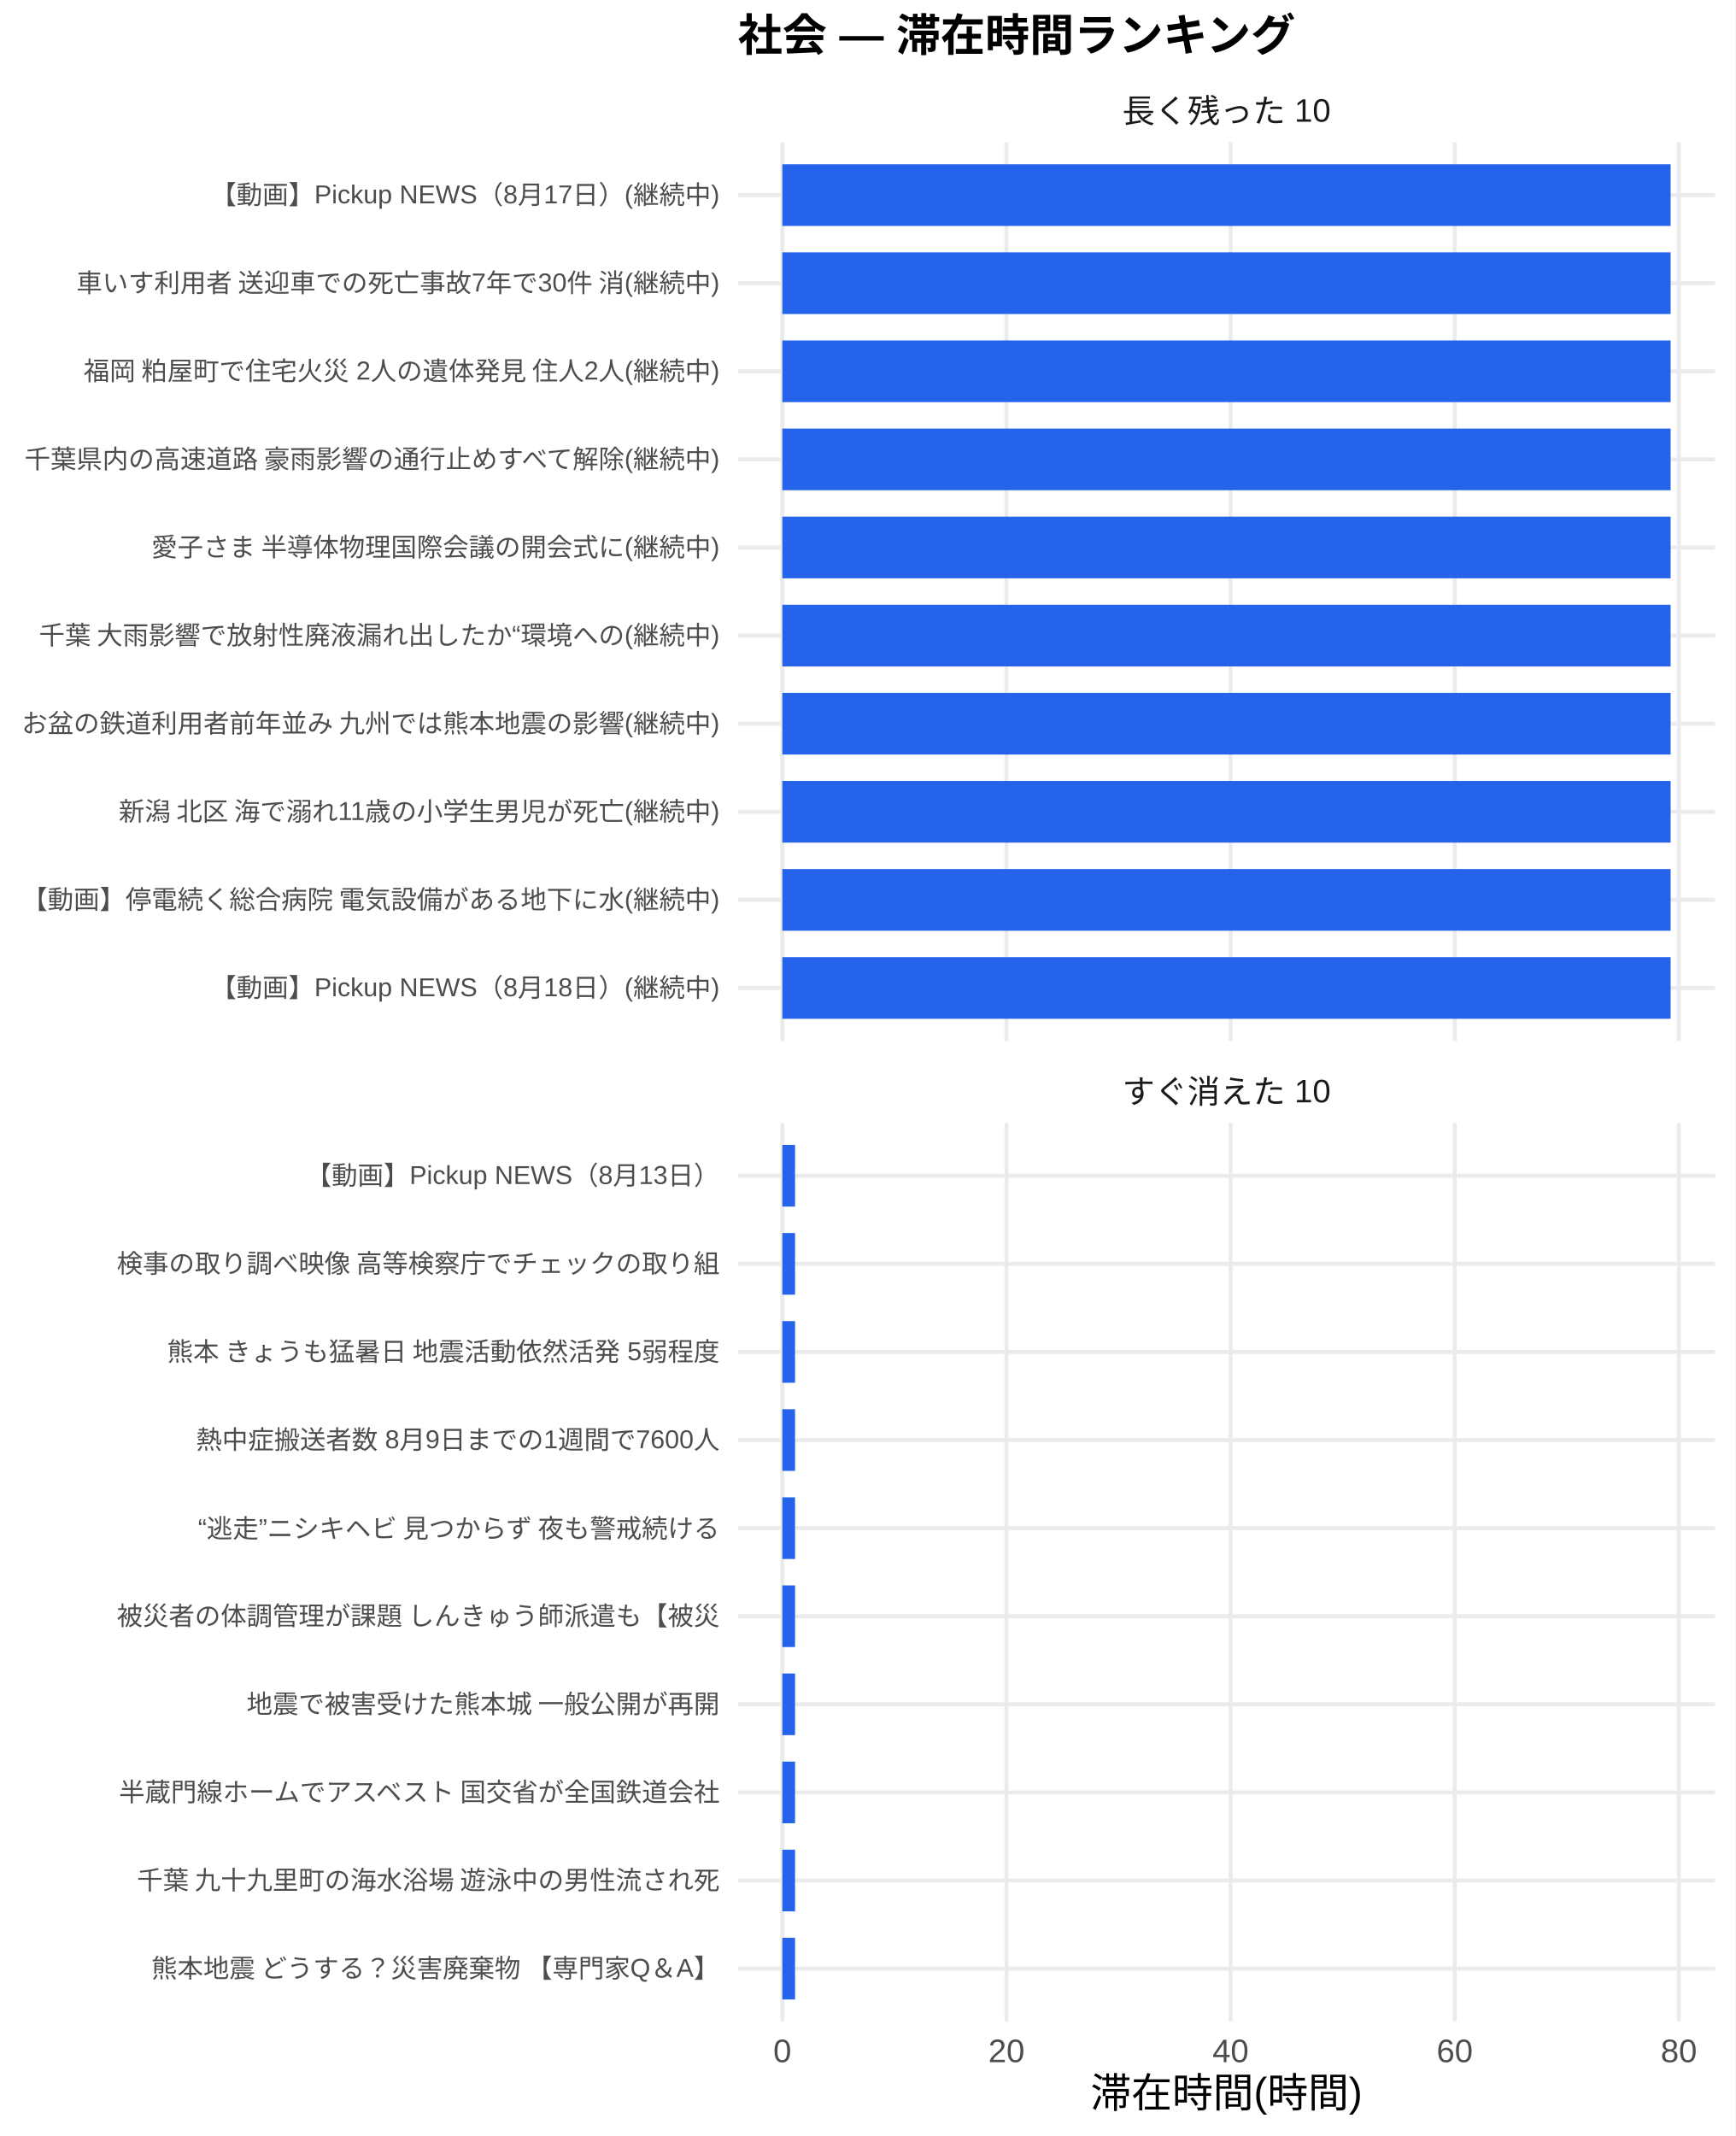
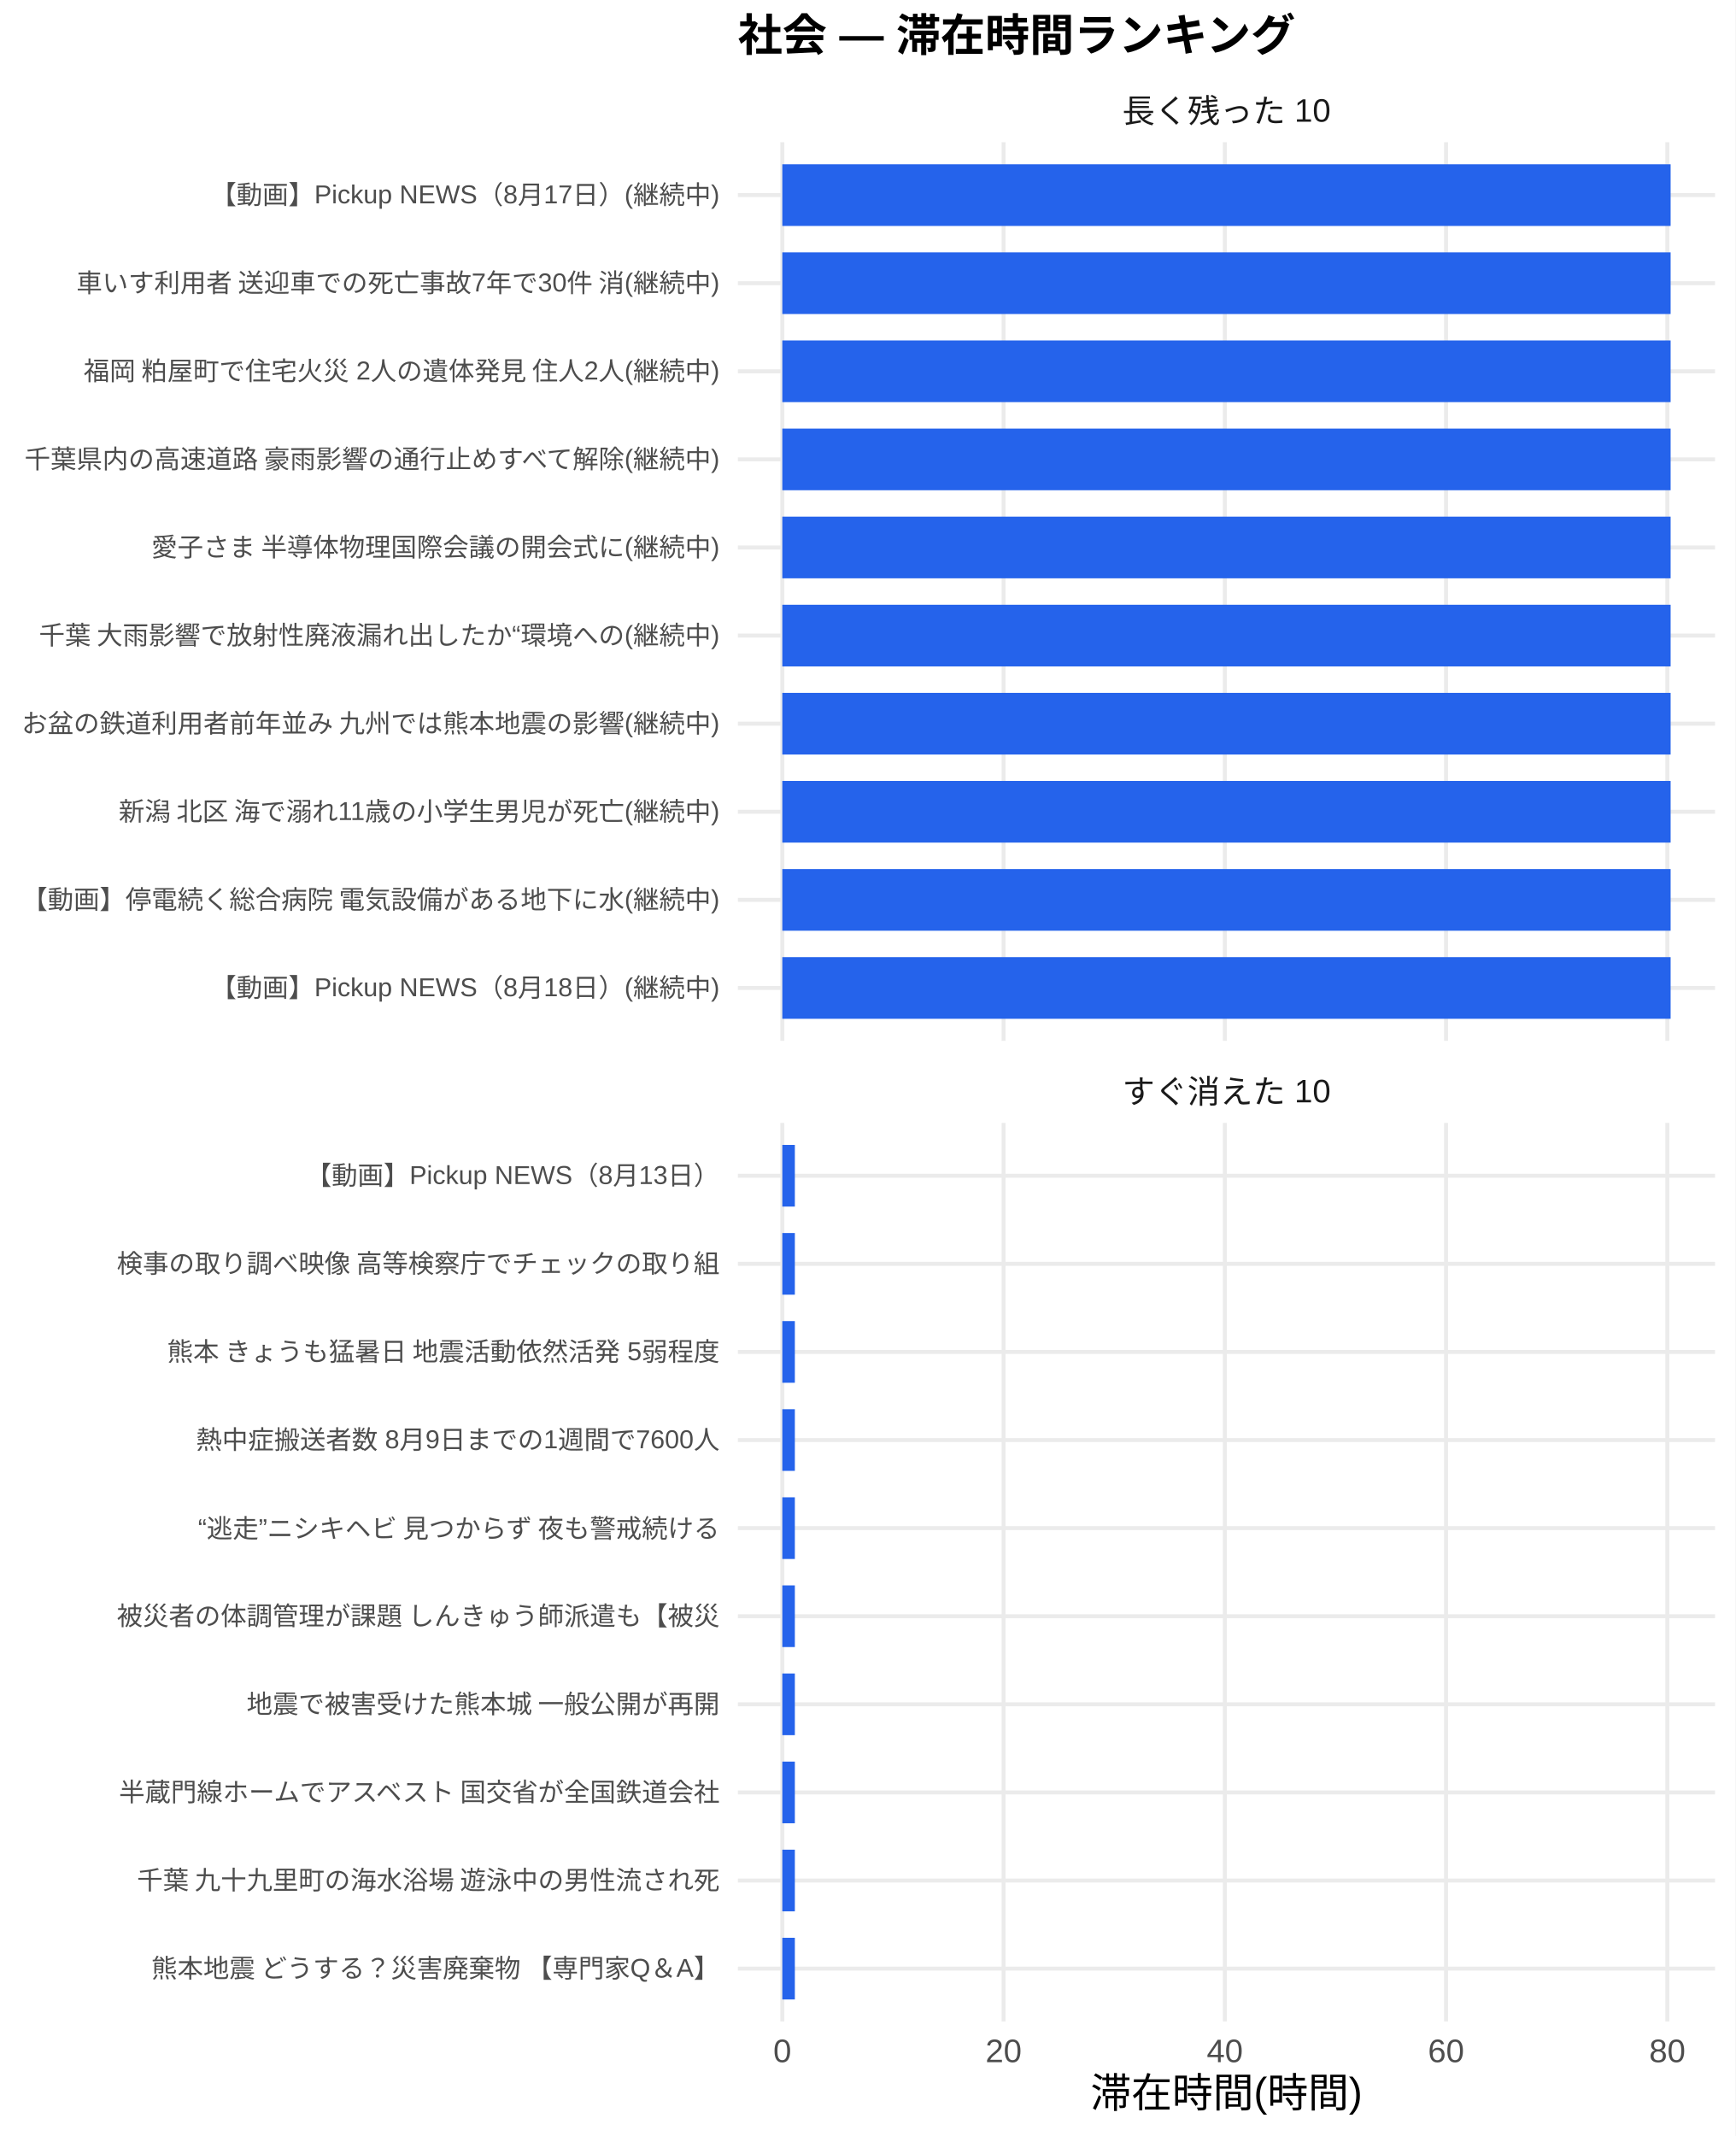
<svg xmlns="http://www.w3.org/2000/svg" width="468.00pt" height="576.00pt" viewBox="0 0 468.00 576.00">
  <g class="svglite">
    <defs>
      <style type="text/css">
    .svglite line, .svglite polyline, .svglite polygon, .svglite path, .svglite rect, .svglite circle {
      fill: none;
      stroke: #000000;
      stroke-linecap: round;
      stroke-linejoin: round;
      stroke-miterlimit: 10.00;
    }
    .svglite text {
      white-space: pre;
    }
    .svglite g.glyphgroup path {
      fill: inherit;
      stroke: none;
    }
  </style>
    </defs>
    <rect width="100%" height="100%" style="stroke: none; fill: #FFFFFF;" />
    <defs>
      <clipPath id="cpMC4wMHw0NjguMDB8MC4wMHw1NzYuMDA=">
        <rect x="0.00" y="0.00" width="468.00" height="576.00" />
      </clipPath>
    </defs>
    <g clip-path="url(#cpMC4wMHw0NjguMDB8MC4wMHw1NzYuMDA=)">
      <rect x="0" y="0.00" width="468.00" height="576.00" style="stroke-width: 1.07; stroke: none; fill: #FFFFFF;" />
    </g>
    <defs>
      <clipPath id="cpMTk5LjAwfDQ2Mi41MnwzOC4zNnwyODAuNjc=">
        <rect x="199.00" y="38.36" width="263.52" height="242.31" />
      </clipPath>
    </defs>
    <g clip-path="url(#cpMTk5LjAwfDQ2Mi41MnwzOC4zNnwyODAuNjc=)">
      <polyline points="199.00,266.42 462.52,266.42 " style="stroke-width: 1.07; stroke: #EBEBEB; stroke-linecap: butt;" />
      <polyline points="199.00,242.66 462.52,242.66 " style="stroke-width: 1.07; stroke: #EBEBEB; stroke-linecap: butt;" />
      <polyline points="199.00,218.91 462.52,218.91 " style="stroke-width: 1.07; stroke: #EBEBEB; stroke-linecap: butt;" />
      <polyline points="199.00,195.15 462.52,195.15 " style="stroke-width: 1.07; stroke: #EBEBEB; stroke-linecap: butt;" />
      <polyline points="199.00,171.39 462.52,171.39 " style="stroke-width: 1.07; stroke: #EBEBEB; stroke-linecap: butt;" />
      <polyline points="199.00,147.64 462.52,147.64 " style="stroke-width: 1.07; stroke: #EBEBEB; stroke-linecap: butt;" />
      <polyline points="199.00,123.88 462.52,123.88 " style="stroke-width: 1.07; stroke: #EBEBEB; stroke-linecap: butt;" />
      <polyline points="199.00,100.13 462.52,100.13 " style="stroke-width: 1.07; stroke: #EBEBEB; stroke-linecap: butt;" />
      <polyline points="199.00,76.37 462.52,76.37 " style="stroke-width: 1.07; stroke: #EBEBEB; stroke-linecap: butt;" />
      <polyline points="199.00,52.61 462.52,52.61 " style="stroke-width: 1.07; stroke: #EBEBEB; stroke-linecap: butt;" />
      <polyline points="210.98,280.67 210.98,38.36 " style="stroke-width: 1.07; stroke: #EBEBEB; stroke-linecap: butt;" />
-       <polyline points="271.43,280.67 271.43,38.36 " style="stroke-width: 1.07; stroke: #EBEBEB; stroke-linecap: butt;" />
-       <polyline points="331.87,280.67 331.87,38.36 " style="stroke-width: 1.07; stroke: #EBEBEB; stroke-linecap: butt;" />
-       <polyline points="392.31,280.67 392.31,38.36 " style="stroke-width: 1.07; stroke: #EBEBEB; stroke-linecap: butt;" />
-       <polyline points="452.76,280.67 452.76,38.36 " style="stroke-width: 1.07; stroke: #EBEBEB; stroke-linecap: butt;" />
+       <polyline points="270.65,280.67 270.65,38.36 " style="stroke-width: 1.07; stroke: #EBEBEB; stroke-linecap: butt;" />
+       <polyline points="330.32,280.67 330.32,38.36 " style="stroke-width: 1.07; stroke: #EBEBEB; stroke-linecap: butt;" />
+       <polyline points="389.98,280.67 389.98,38.36 " style="stroke-width: 1.07; stroke: #EBEBEB; stroke-linecap: butt;" />
+       <polyline points="449.65,280.67 449.65,38.36 " style="stroke-width: 1.07; stroke: #EBEBEB; stroke-linecap: butt;" />
      <rect x="210.98" y="44.30" width="239.56" height="16.63" style="stroke-width: 1.07; stroke: none; stroke-linecap: butt; stroke-linejoin: miter; fill: #2563EB;" />
      <rect x="210.98" y="68.05" width="239.56" height="16.63" style="stroke-width: 1.07; stroke: none; stroke-linecap: butt; stroke-linejoin: miter; fill: #2563EB;" />
      <rect x="210.98" y="91.81" width="239.56" height="16.63" style="stroke-width: 1.07; stroke: none; stroke-linecap: butt; stroke-linejoin: miter; fill: #2563EB;" />
      <rect x="210.98" y="115.57" width="239.56" height="16.63" style="stroke-width: 1.07; stroke: none; stroke-linecap: butt; stroke-linejoin: miter; fill: #2563EB;" />
      <rect x="210.98" y="139.32" width="239.56" height="16.63" style="stroke-width: 1.07; stroke: none; stroke-linecap: butt; stroke-linejoin: miter; fill: #2563EB;" />
      <rect x="210.98" y="163.08" width="239.56" height="16.63" style="stroke-width: 1.07; stroke: none; stroke-linecap: butt; stroke-linejoin: miter; fill: #2563EB;" />
      <rect x="210.98" y="186.84" width="239.56" height="16.63" style="stroke-width: 1.07; stroke: none; stroke-linecap: butt; stroke-linejoin: miter; fill: #2563EB;" />
      <rect x="210.98" y="210.59" width="239.56" height="16.63" style="stroke-width: 1.07; stroke: none; stroke-linecap: butt; stroke-linejoin: miter; fill: #2563EB;" />
      <rect x="210.98" y="234.35" width="239.56" height="16.63" style="stroke-width: 1.07; stroke: none; stroke-linecap: butt; stroke-linejoin: miter; fill: #2563EB;" />
      <rect x="210.98" y="258.10" width="239.56" height="16.63" style="stroke-width: 1.07; stroke: none; stroke-linecap: butt; stroke-linejoin: miter; fill: #2563EB;" />
    </g>
    <g clip-path="url(#cpMC4wMHw0NjguMDB8MC4wMHw1NzYuMDA=)">
</g>
    <defs>
      <clipPath id="cpMTk5LjAwfDQ2Mi41MnwzMDIuODB8NTQ1LjEy">
        <rect x="199.00" y="302.80" width="263.52" height="242.31" />
      </clipPath>
    </defs>
    <g clip-path="url(#cpMTk5LjAwfDQ2Mi41MnwzMDIuODB8NTQ1LjEy)">
      <polyline points="199.00,530.86 462.52,530.86 " style="stroke-width: 1.07; stroke: #EBEBEB; stroke-linecap: butt;" />
      <polyline points="199.00,507.11 462.52,507.11 " style="stroke-width: 1.07; stroke: #EBEBEB; stroke-linecap: butt;" />
      <polyline points="199.00,483.35 462.52,483.35 " style="stroke-width: 1.07; stroke: #EBEBEB; stroke-linecap: butt;" />
      <polyline points="199.00,459.59 462.52,459.59 " style="stroke-width: 1.07; stroke: #EBEBEB; stroke-linecap: butt;" />
      <polyline points="199.00,435.84 462.52,435.84 " style="stroke-width: 1.07; stroke: #EBEBEB; stroke-linecap: butt;" />
      <polyline points="199.00,412.08 462.52,412.08 " style="stroke-width: 1.07; stroke: #EBEBEB; stroke-linecap: butt;" />
      <polyline points="199.00,388.33 462.52,388.33 " style="stroke-width: 1.07; stroke: #EBEBEB; stroke-linecap: butt;" />
      <polyline points="199.00,364.57 462.52,364.57 " style="stroke-width: 1.07; stroke: #EBEBEB; stroke-linecap: butt;" />
      <polyline points="199.00,340.81 462.52,340.81 " style="stroke-width: 1.07; stroke: #EBEBEB; stroke-linecap: butt;" />
      <polyline points="199.00,317.06 462.52,317.06 " style="stroke-width: 1.07; stroke: #EBEBEB; stroke-linecap: butt;" />
      <polyline points="210.98,545.12 210.98,302.80 " style="stroke-width: 1.07; stroke: #EBEBEB; stroke-linecap: butt;" />
-       <polyline points="271.43,545.12 271.43,302.80 " style="stroke-width: 1.07; stroke: #EBEBEB; stroke-linecap: butt;" />
-       <polyline points="331.87,545.12 331.87,302.80 " style="stroke-width: 1.07; stroke: #EBEBEB; stroke-linecap: butt;" />
-       <polyline points="392.31,545.12 392.31,302.80 " style="stroke-width: 1.07; stroke: #EBEBEB; stroke-linecap: butt;" />
-       <polyline points="452.76,545.12 452.76,302.80 " style="stroke-width: 1.07; stroke: #EBEBEB; stroke-linecap: butt;" />
-       <rect x="210.98" y="308.74" width="3.43" height="16.63" style="stroke-width: 1.07; stroke: none; stroke-linecap: butt; stroke-linejoin: miter; fill: #2563EB;" />
-       <rect x="210.98" y="332.50" width="3.43" height="16.63" style="stroke-width: 1.07; stroke: none; stroke-linecap: butt; stroke-linejoin: miter; fill: #2563EB;" />
-       <rect x="210.98" y="356.25" width="3.43" height="16.63" style="stroke-width: 1.07; stroke: none; stroke-linecap: butt; stroke-linejoin: miter; fill: #2563EB;" />
-       <rect x="210.98" y="380.01" width="3.43" height="16.63" style="stroke-width: 1.07; stroke: none; stroke-linecap: butt; stroke-linejoin: miter; fill: #2563EB;" />
-       <rect x="210.98" y="403.77" width="3.43" height="16.63" style="stroke-width: 1.07; stroke: none; stroke-linecap: butt; stroke-linejoin: miter; fill: #2563EB;" />
-       <rect x="210.98" y="427.52" width="3.43" height="16.63" style="stroke-width: 1.07; stroke: none; stroke-linecap: butt; stroke-linejoin: miter; fill: #2563EB;" />
-       <rect x="210.98" y="451.28" width="3.43" height="16.63" style="stroke-width: 1.07; stroke: none; stroke-linecap: butt; stroke-linejoin: miter; fill: #2563EB;" />
-       <rect x="210.98" y="475.04" width="3.43" height="16.63" style="stroke-width: 1.07; stroke: none; stroke-linecap: butt; stroke-linejoin: miter; fill: #2563EB;" />
-       <rect x="210.98" y="498.79" width="3.43" height="16.63" style="stroke-width: 1.07; stroke: none; stroke-linecap: butt; stroke-linejoin: miter; fill: #2563EB;" />
-       <rect x="210.98" y="522.55" width="3.43" height="16.63" style="stroke-width: 1.07; stroke: none; stroke-linecap: butt; stroke-linejoin: miter; fill: #2563EB;" />
+       <polyline points="270.65,545.12 270.65,302.80 " style="stroke-width: 1.07; stroke: #EBEBEB; stroke-linecap: butt;" />
+       <polyline points="330.32,545.12 330.32,302.80 " style="stroke-width: 1.07; stroke: #EBEBEB; stroke-linecap: butt;" />
+       <polyline points="389.98,545.12 389.98,302.80 " style="stroke-width: 1.07; stroke: #EBEBEB; stroke-linecap: butt;" />
+       <polyline points="449.65,545.12 449.65,302.80 " style="stroke-width: 1.07; stroke: #EBEBEB; stroke-linecap: butt;" />
+       <rect x="210.98" y="308.74" width="3.38" height="16.63" style="stroke-width: 1.07; stroke: none; stroke-linecap: butt; stroke-linejoin: miter; fill: #2563EB;" />
+       <rect x="210.98" y="332.50" width="3.38" height="16.63" style="stroke-width: 1.07; stroke: none; stroke-linecap: butt; stroke-linejoin: miter; fill: #2563EB;" />
+       <rect x="210.98" y="356.25" width="3.38" height="16.63" style="stroke-width: 1.07; stroke: none; stroke-linecap: butt; stroke-linejoin: miter; fill: #2563EB;" />
+       <rect x="210.98" y="380.01" width="3.38" height="16.63" style="stroke-width: 1.07; stroke: none; stroke-linecap: butt; stroke-linejoin: miter; fill: #2563EB;" />
+       <rect x="210.98" y="403.77" width="3.38" height="16.63" style="stroke-width: 1.07; stroke: none; stroke-linecap: butt; stroke-linejoin: miter; fill: #2563EB;" />
+       <rect x="210.98" y="427.52" width="3.38" height="16.63" style="stroke-width: 1.07; stroke: none; stroke-linecap: butt; stroke-linejoin: miter; fill: #2563EB;" />
+       <rect x="210.98" y="451.28" width="3.38" height="16.63" style="stroke-width: 1.07; stroke: none; stroke-linecap: butt; stroke-linejoin: miter; fill: #2563EB;" />
+       <rect x="210.98" y="475.04" width="3.38" height="16.63" style="stroke-width: 1.07; stroke: none; stroke-linecap: butt; stroke-linejoin: miter; fill: #2563EB;" />
+       <rect x="210.98" y="498.79" width="3.38" height="16.63" style="stroke-width: 1.07; stroke: none; stroke-linecap: butt; stroke-linejoin: miter; fill: #2563EB;" />
+       <rect x="210.98" y="522.55" width="3.38" height="16.63" style="stroke-width: 1.07; stroke: none; stroke-linecap: butt; stroke-linejoin: miter; fill: #2563EB;" />
    </g>
    <g clip-path="url(#cpMC4wMHw0NjguMDB8MC4wMHw1NzYuMDA=)">
</g>
    <defs>
      <clipPath id="cpMTk5LjAwfDQ2Mi41MnwyODYuMTV8MzAyLjgw">
        <rect x="199.00" y="286.15" width="263.52" height="16.65" />
      </clipPath>
    </defs>
    <g clip-path="url(#cpMTk5LjAwfDQ2Mi41MnwyODYuMTV8MzAyLjgw)">
      <text x="330.76" y="297.50" text-anchor="middle" style="font-size: 8.80px;fill: #1A1A1A; font-family: &quot;Liberation Sans&quot;;" textLength="56.20px" lengthAdjust="spacingAndGlyphs">すぐ消えた 10</text>
    </g>
    <g clip-path="url(#cpMC4wMHw0NjguMDB8MC4wMHw1NzYuMDA=)">
</g>
    <defs>
      <clipPath id="cpMTk5LjAwfDQ2Mi41MnwyMS43MXwzOC4zNg==">
        <rect x="199.00" y="21.71" width="263.52" height="16.65" />
      </clipPath>
    </defs>
    <g clip-path="url(#cpMTk5LjAwfDQ2Mi41MnwyMS43MXwzOC4zNg==)">
      <text x="330.76" y="33.06" text-anchor="middle" style="font-size: 8.80px;fill: #1A1A1A; font-family: &quot;Liberation Sans&quot;;" textLength="56.20px" lengthAdjust="spacingAndGlyphs">長く残った 10</text>
    </g>
    <g clip-path="url(#cpMC4wMHw0NjguMDB8MC4wMHw1NzYuMDA=)">
      <text x="210.98" y="556.10" text-anchor="middle" style="font-size: 8.80px;fill: #4D4D4D; font-family: &quot;Liberation Sans&quot;;" textLength="4.89px" lengthAdjust="spacingAndGlyphs">0</text>
-       <text x="271.43" y="556.10" text-anchor="middle" style="font-size: 8.80px;fill: #4D4D4D; font-family: &quot;Liberation Sans&quot;;" textLength="9.78px" lengthAdjust="spacingAndGlyphs">20</text>
-       <text x="331.87" y="556.10" text-anchor="middle" style="font-size: 8.80px;fill: #4D4D4D; font-family: &quot;Liberation Sans&quot;;" textLength="9.78px" lengthAdjust="spacingAndGlyphs">40</text>
-       <text x="392.31" y="556.10" text-anchor="middle" style="font-size: 8.80px;fill: #4D4D4D; font-family: &quot;Liberation Sans&quot;;" textLength="9.78px" lengthAdjust="spacingAndGlyphs">60</text>
-       <text x="452.76" y="556.10" text-anchor="middle" style="font-size: 8.80px;fill: #4D4D4D; font-family: &quot;Liberation Sans&quot;;" textLength="9.78px" lengthAdjust="spacingAndGlyphs">80</text>
+       <text x="270.65" y="556.10" text-anchor="middle" style="font-size: 8.80px;fill: #4D4D4D; font-family: &quot;Liberation Sans&quot;;" textLength="9.78px" lengthAdjust="spacingAndGlyphs">20</text>
+       <text x="330.32" y="556.10" text-anchor="middle" style="font-size: 8.80px;fill: #4D4D4D; font-family: &quot;Liberation Sans&quot;;" textLength="9.78px" lengthAdjust="spacingAndGlyphs">40</text>
+       <text x="389.98" y="556.10" text-anchor="middle" style="font-size: 8.80px;fill: #4D4D4D; font-family: &quot;Liberation Sans&quot;;" textLength="9.78px" lengthAdjust="spacingAndGlyphs">60</text>
+       <text x="449.65" y="556.10" text-anchor="middle" style="font-size: 8.80px;fill: #4D4D4D; font-family: &quot;Liberation Sans&quot;;" textLength="9.78px" lengthAdjust="spacingAndGlyphs">80</text>
      <text x="194.07" y="268.83" text-anchor="end" style="font-size: 7.00px;fill: #4D4D4D; font-family: &quot;Liberation Sans&quot;;" textLength="137.30px" lengthAdjust="spacingAndGlyphs">【動画】Pickup NEWS（8月18日）(継続中)</text>
      <text x="194.07" y="245.07" text-anchor="end" style="font-size: 7.00px;fill: #4D4D4D; font-family: &quot;Liberation Sans&quot;;" textLength="188.59px" lengthAdjust="spacingAndGlyphs">【動画】停電続く総合病院 電気設備がある地下に水(継続中)</text>
      <text x="194.07" y="221.31" text-anchor="end" style="font-size: 7.00px;fill: #4D4D4D; font-family: &quot;Liberation Sans&quot;;" textLength="162.80px" lengthAdjust="spacingAndGlyphs">新潟 北区 海で溺れ11歳の小学生男児が死亡(継続中)</text>
      <text x="194.07" y="197.56" text-anchor="end" style="font-size: 7.00px;fill: #4D4D4D; font-family: &quot;Liberation Sans&quot;;" textLength="188.59px" lengthAdjust="spacingAndGlyphs">お盆の鉄道利用者前年並み 九州では熊本地震の影響(継続中)</text>
      <text x="194.07" y="173.80" text-anchor="end" style="font-size: 7.00px;fill: #4D4D4D; font-family: &quot;Liberation Sans&quot;;" textLength="183.92px" lengthAdjust="spacingAndGlyphs">千葉 大雨影響で放射性廃液漏れ出したか“環境への(継続中)</text>
      <text x="194.07" y="150.05" text-anchor="end" style="font-size: 7.00px;fill: #4D4D4D; font-family: &quot;Liberation Sans&quot;;" textLength="153.59px" lengthAdjust="spacingAndGlyphs">愛子さま 半導体物理国際会議の開会式に(継続中)</text>
      <text x="194.07" y="126.29" text-anchor="end" style="font-size: 7.00px;fill: #4D4D4D; font-family: &quot;Liberation Sans&quot;;" textLength="188.59px" lengthAdjust="spacingAndGlyphs">千葉県内の高速道路 豪雨影響の通行止めすべて解除(継続中)</text>
      <text x="194.07" y="102.53" text-anchor="end" style="font-size: 7.00px;fill: #4D4D4D; font-family: &quot;Liberation Sans&quot;;" textLength="172.25px" lengthAdjust="spacingAndGlyphs">福岡 粕屋町で住宅火災 2人の遺体発見 住人2人(継続中)</text>
      <text x="194.07" y="78.78" text-anchor="end" style="font-size: 7.00px;fill: #4D4D4D; font-family: &quot;Liberation Sans&quot;;" textLength="174.20px" lengthAdjust="spacingAndGlyphs">車いす利用者 送迎車での死亡事故7年で30件 消(継続中)</text>
      <text x="194.07" y="55.02" text-anchor="end" style="font-size: 7.00px;fill: #4D4D4D; font-family: &quot;Liberation Sans&quot;;" textLength="137.30px" lengthAdjust="spacingAndGlyphs">【動画】Pickup NEWS（8月17日）(継続中)</text>
      <text x="194.07" y="533.27" text-anchor="end" style="font-size: 7.00px;fill: #4D4D4D; font-family: &quot;Liberation Sans&quot;;" textLength="153.98px" lengthAdjust="spacingAndGlyphs">熊本地震 どうする？災害廃棄物 【専門家Q＆A】</text>
      <text x="194.07" y="509.51" text-anchor="end" style="font-size: 7.00px;fill: #4D4D4D; font-family: &quot;Liberation Sans&quot;;" textLength="157.88px" lengthAdjust="spacingAndGlyphs">千葉 九十九里町の海水浴場 遊泳中の男性流され死</text>
      <text x="194.07" y="485.76" text-anchor="end" style="font-size: 7.00px;fill: #4D4D4D; font-family: &quot;Liberation Sans&quot;;" textLength="162.94px" lengthAdjust="spacingAndGlyphs">半蔵門線ホームでアスベスト 国交省が全国鉄道会社</text>
      <text x="194.07" y="462.00" text-anchor="end" style="font-size: 7.00px;fill: #4D4D4D; font-family: &quot;Liberation Sans&quot;;" textLength="127.94px" lengthAdjust="spacingAndGlyphs">地震で被害受けた熊本城 一般公開が再開</text>
      <text x="194.07" y="438.25" text-anchor="end" style="font-size: 7.00px;fill: #4D4D4D; font-family: &quot;Liberation Sans&quot;;" textLength="162.94px" lengthAdjust="spacingAndGlyphs">被災者の体調管理が課題 しんきゅう師派遣も【被災</text>
      <text x="194.07" y="414.49" text-anchor="end" style="font-size: 7.00px;fill: #4D4D4D; font-family: &quot;Liberation Sans&quot;;" textLength="143.47px" lengthAdjust="spacingAndGlyphs">“逃走”ニシキヘビ 見つからず 夜も警戒続ける </text>
      <text x="194.07" y="390.73" text-anchor="end" style="font-size: 7.00px;fill: #4D4D4D; font-family: &quot;Liberation Sans&quot;;" textLength="141.17px" lengthAdjust="spacingAndGlyphs">熱中症搬送者数 8月9日までの1週間で7600人</text>
      <text x="194.07" y="366.98" text-anchor="end" style="font-size: 7.00px;fill: #4D4D4D; font-family: &quot;Liberation Sans&quot;;" textLength="149.70px" lengthAdjust="spacingAndGlyphs">熊本 きょうも猛暑日 地震活動依然活発 5弱程度</text>
      <text x="194.07" y="343.22" text-anchor="end" style="font-size: 7.00px;fill: #4D4D4D; font-family: &quot;Liberation Sans&quot;;" textLength="162.94px" lengthAdjust="spacingAndGlyphs">検事の取り調べ映像 高等検察庁でチェックの取り組</text>
      <text x="194.07" y="319.47" text-anchor="end" style="font-size: 7.00px;fill: #4D4D4D; font-family: &quot;Liberation Sans&quot;;" textLength="111.64px" lengthAdjust="spacingAndGlyphs">【動画】Pickup NEWS（8月13日）</text>
      <text x="330.76" y="568.24" text-anchor="middle" style="font-size: 11.00px; font-family: &quot;Liberation Sans&quot;;" textLength="73.31px" lengthAdjust="spacingAndGlyphs">滞在時間(時間)</text>
      <text x="199.00" y="13.74" style="font-size: 12.00px; font-weight: bold; font-family: &quot;Liberation Sans&quot;;" textLength="150.66px" lengthAdjust="spacingAndGlyphs">社会 — 滞在時間ランキング</text>
    </g>
  </g>
</svg>
